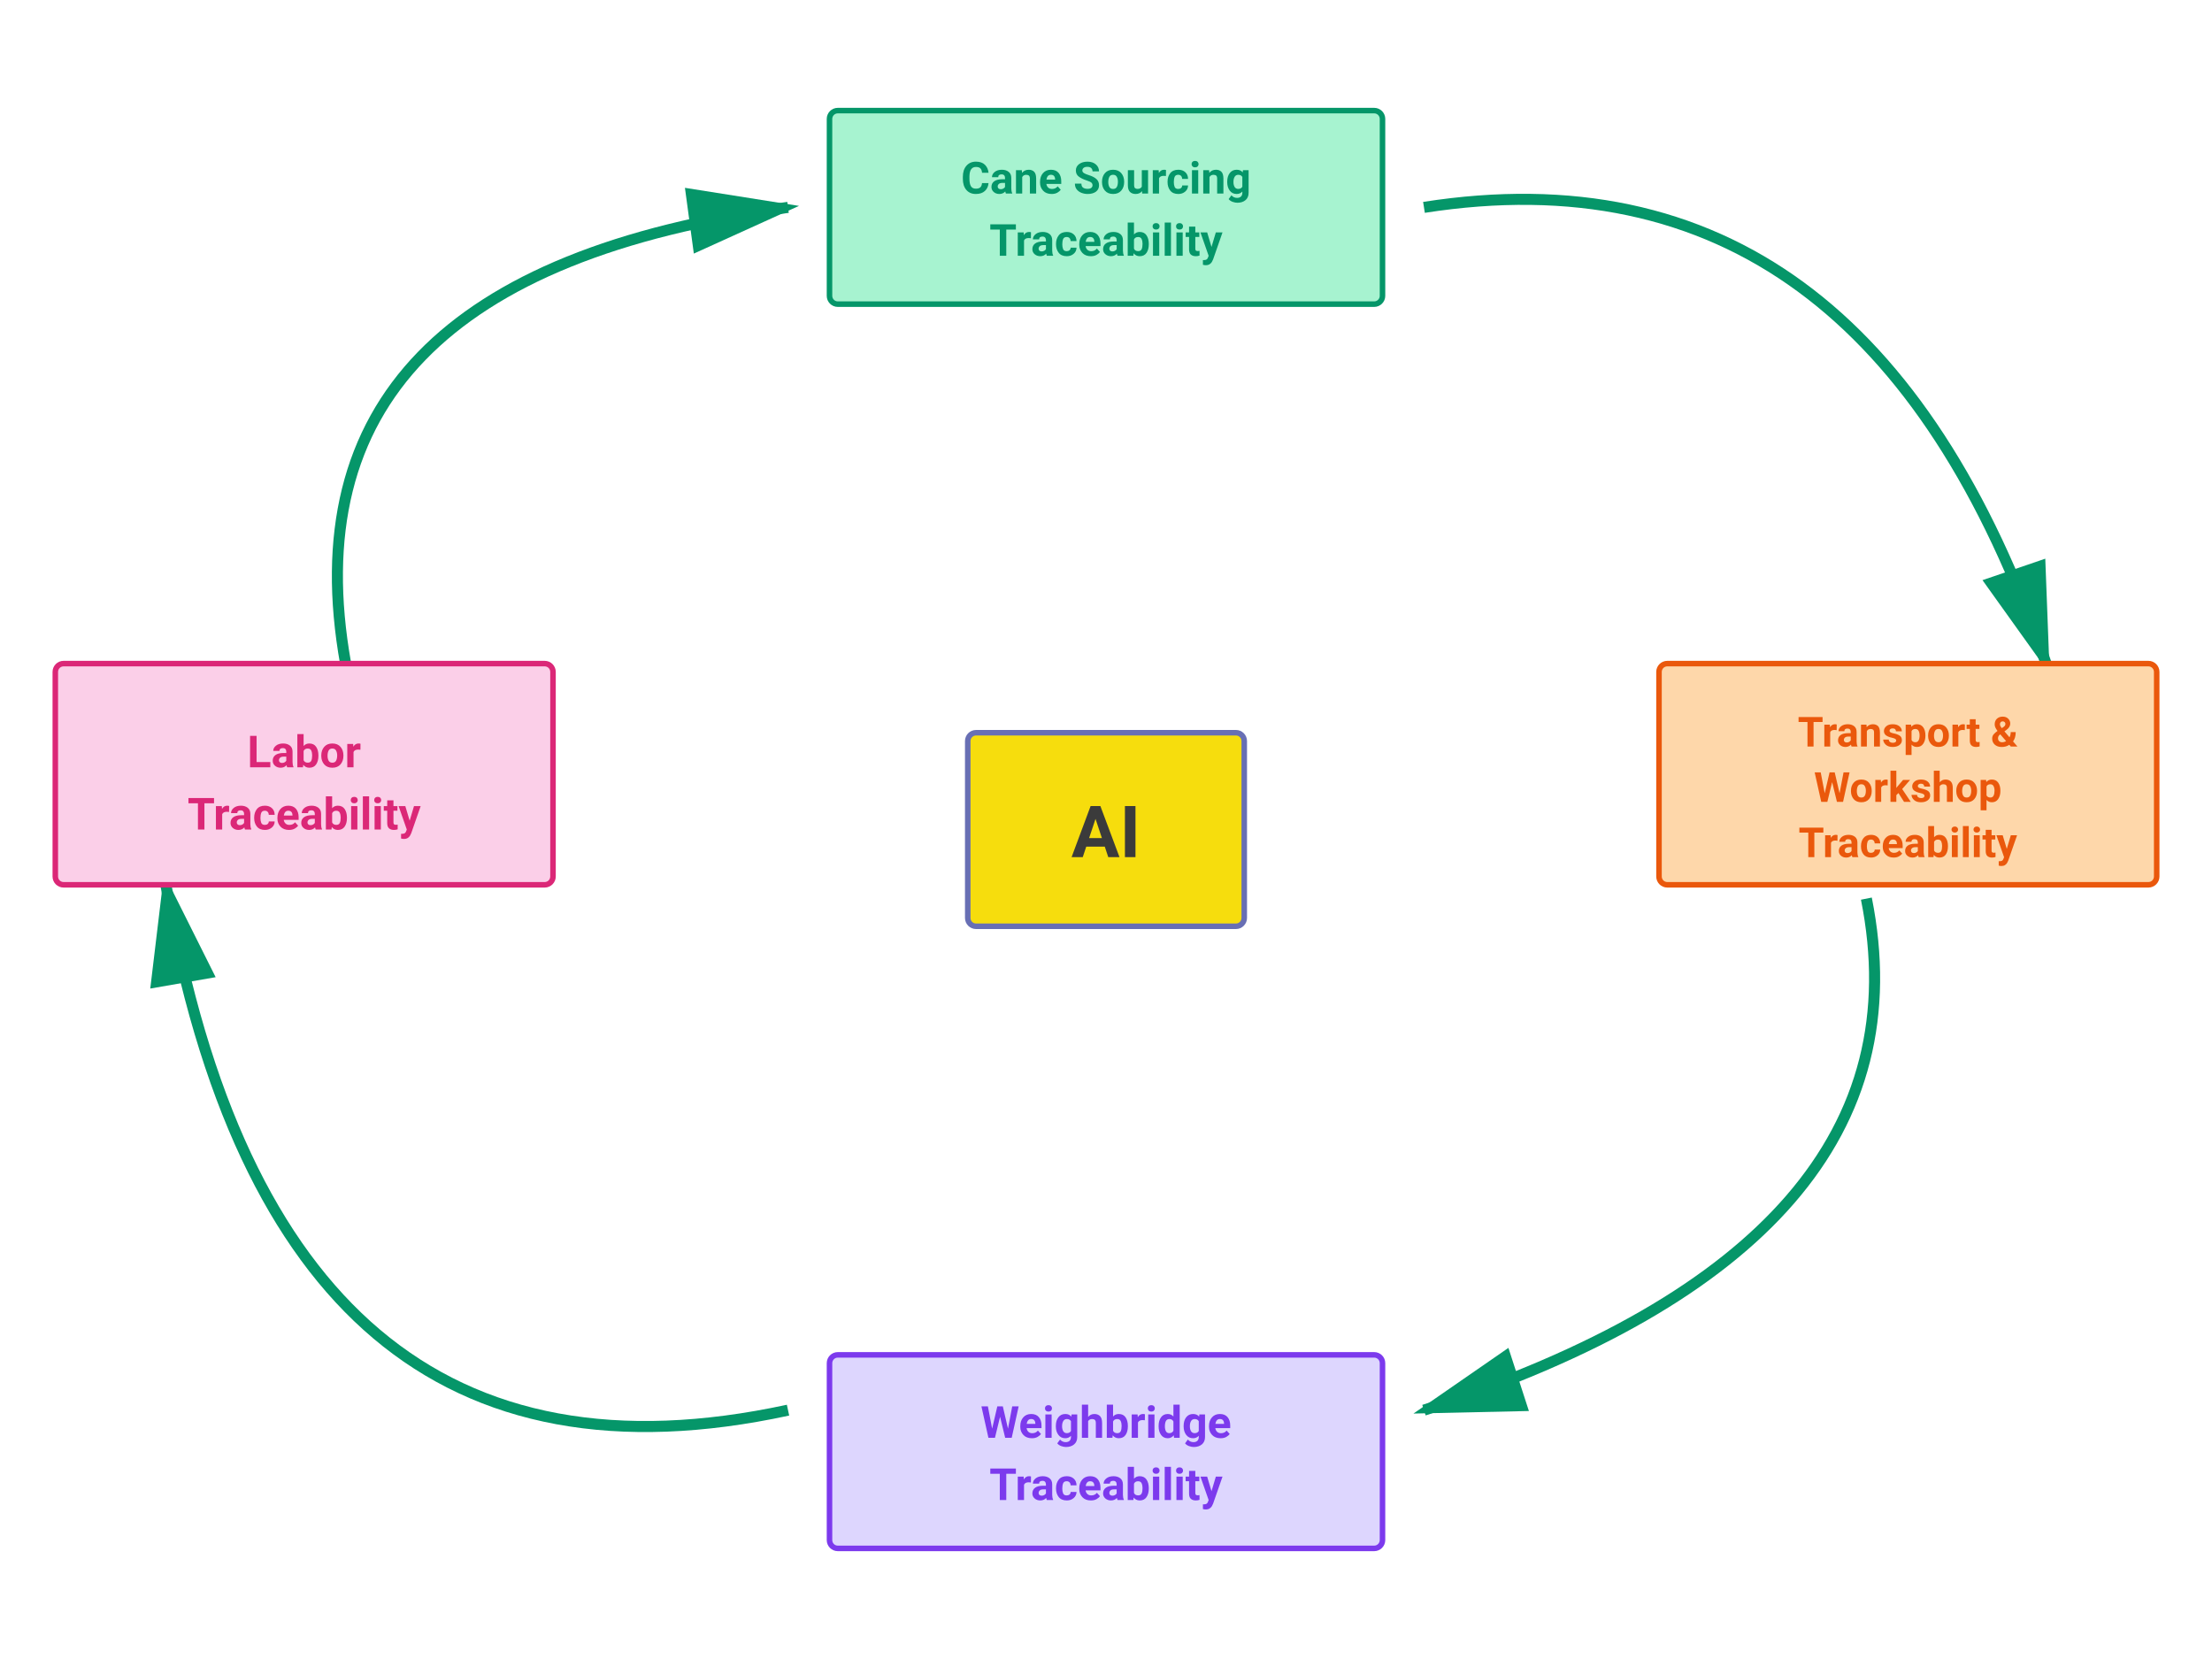
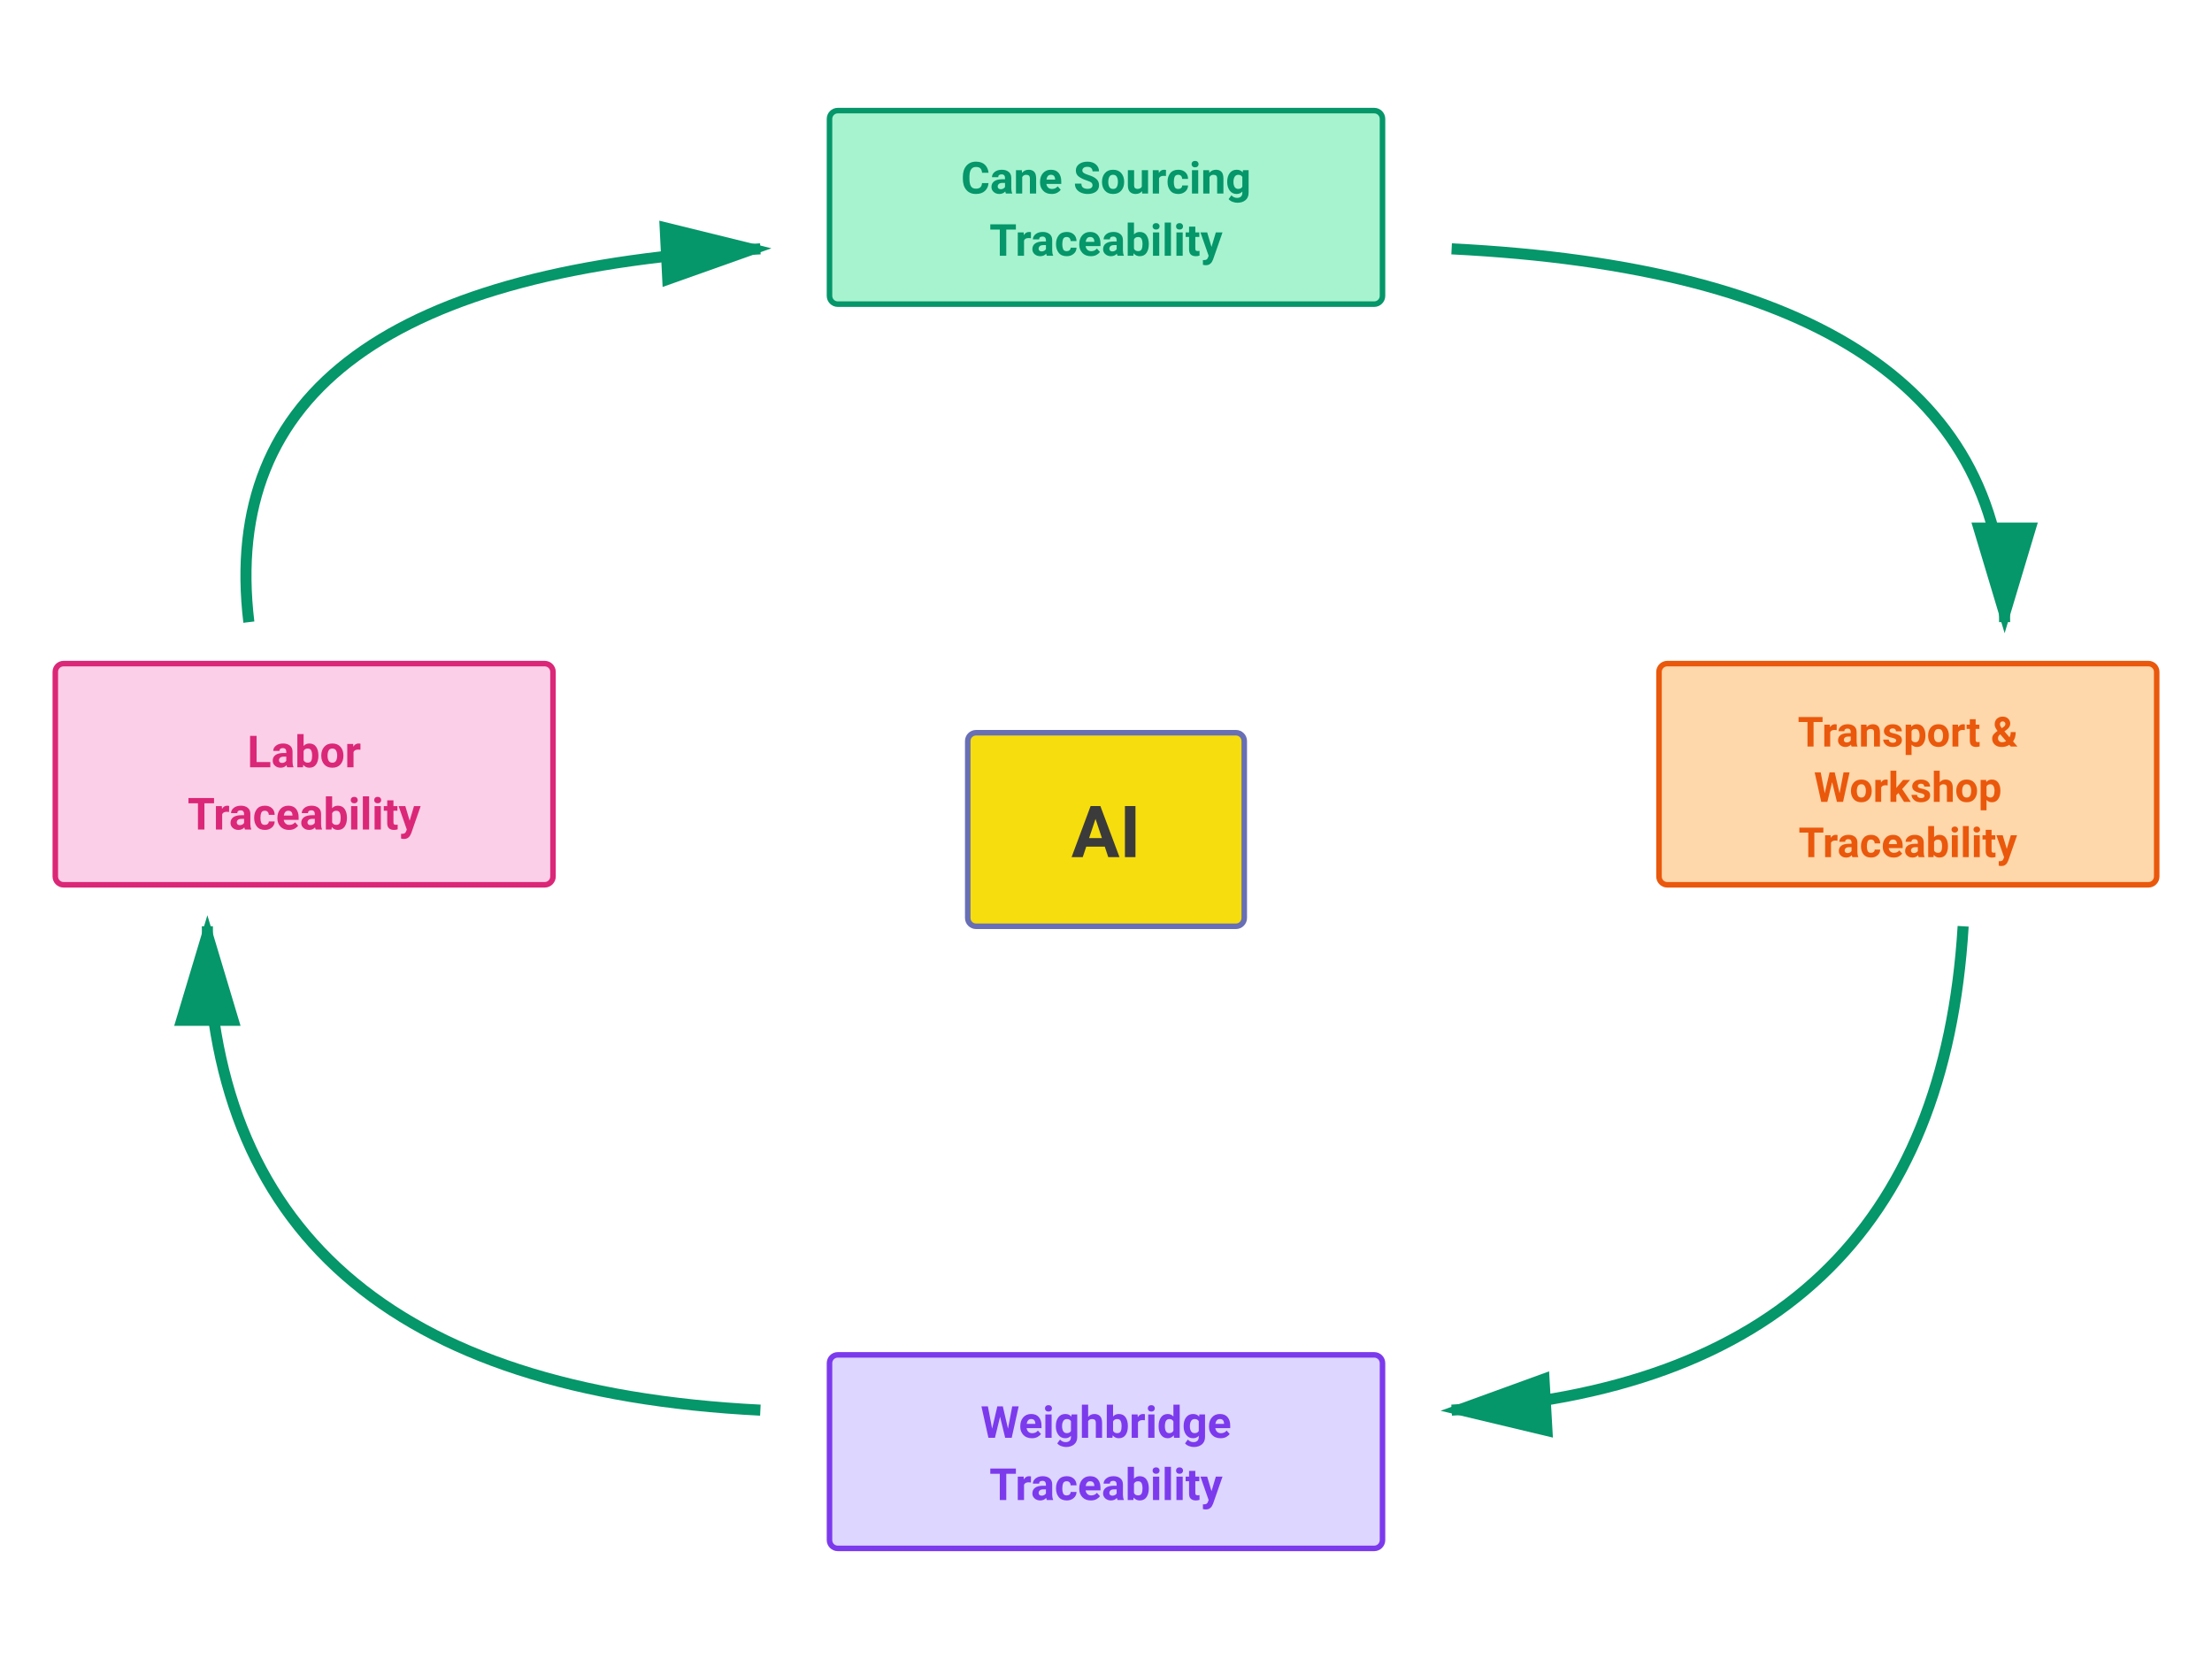
<svg xmlns="http://www.w3.org/2000/svg" viewBox="0 0 1600 1200" width="1600" height="1200">
  <defs>
    <marker id="arrowhead" markerWidth="10" markerHeight="10" refX="9" refY="3" orient="auto">
      <polygon points="0 0, 10 3, 0 6" fill="#059669" />
    </marker>
  </defs>
-   <path d="M 1030 150 Q 1350 100, 1480 480" stroke="#059669" stroke-width="8" fill="none" marker-end="url(#arrowhead)" />
-   <path d="M 1350 650 Q 1400 900, 1030 1020" stroke="#059669" stroke-width="8" fill="none" marker-end="url(#arrowhead)" />
-   <path d="M 570 1020 Q 200 1100, 120 640" stroke="#059669" stroke-width="8" fill="none" marker-end="url(#arrowhead)" />
-   <path d="M 250 480 Q 200 200, 570 150" stroke="#059669" stroke-width="8" fill="none" marker-end="url(#arrowhead)" />
+   <path d="M 1050 180 Q 1450 200, 1450 450" stroke="#059669" stroke-width="8" fill="none" marker-end="url(#arrowhead)" />
+   <path d="M 1420 670 Q 1400 1000, 1050 1020" stroke="#059669" stroke-width="8" fill="none" marker-end="url(#arrowhead)" />
+   <path d="M 550 1020 Q 150 1000, 150 670" stroke="#059669" stroke-width="8" fill="none" marker-end="url(#arrowhead)" />
+   <path d="M 180 450 Q 150 200, 550 180" stroke="#059669" stroke-width="8" fill="none" marker-end="url(#arrowhead)" />
  <g>
    <rect x="600" y="80" width="400" height="140" rx="6" fill="#A7F3D0" stroke="#059669" stroke-width="4" />
    <text x="800" y="140" text-anchor="middle" font-size="32" font-weight="700" fill="#059669" font-family="'Roboto', Arial, sans-serif">Cane Sourcing</text>
    <text x="800" y="185" text-anchor="middle" font-size="32" font-weight="700" fill="#059669" font-family="'Roboto', Arial, sans-serif">Traceability</text>
  </g>
  <g>
    <rect x="1200" y="480" width="360" height="160" rx="6" fill="#FED7AA" stroke="#EA580C" stroke-width="4" />
    <text x="1380" y="540" text-anchor="middle" font-size="30" font-weight="700" fill="#EA580C" font-family="'Roboto', Arial, sans-serif">Transport &amp;</text>
    <text x="1380" y="580" text-anchor="middle" font-size="30" font-weight="700" fill="#EA580C" font-family="'Roboto', Arial, sans-serif">Workshop</text>
    <text x="1380" y="620" text-anchor="middle" font-size="30" font-weight="700" fill="#EA580C" font-family="'Roboto', Arial, sans-serif">Traceability</text>
  </g>
  <g>
    <rect x="600" y="980" width="400" height="140" rx="6" fill="#DDD6FE" stroke="#7C3AED" stroke-width="4" />
    <text x="800" y="1040" text-anchor="middle" font-size="32" font-weight="700" fill="#7C3AED" font-family="'Roboto', Arial, sans-serif">Weighbridge</text>
    <text x="800" y="1085" text-anchor="middle" font-size="32" font-weight="700" fill="#7C3AED" font-family="'Roboto', Arial, sans-serif">Traceability</text>
  </g>
  <g>
    <rect x="40" y="480" width="360" height="160" rx="6" fill="#FBCFE8" stroke="#DB2777" stroke-width="4" />
    <text x="220" y="555" text-anchor="middle" font-size="32" font-weight="700" fill="#DB2777" font-family="'Roboto', Arial, sans-serif">Labor</text>
    <text x="220" y="600" text-anchor="middle" font-size="32" font-weight="700" fill="#DB2777" font-family="'Roboto', Arial, sans-serif">Traceability</text>
  </g>
  <g>
    <rect x="700" y="530" width="200" height="140" rx="6" fill="#f6dd0d" stroke="#686fb4" stroke-width="4" />
    <text x="800" y="620" text-anchor="middle" font-size="52" font-weight="700" fill="#3b3b3b" font-family="'Sansation', 'Roboto', Arial, sans-serif">AI</text>
  </g>
</svg>
